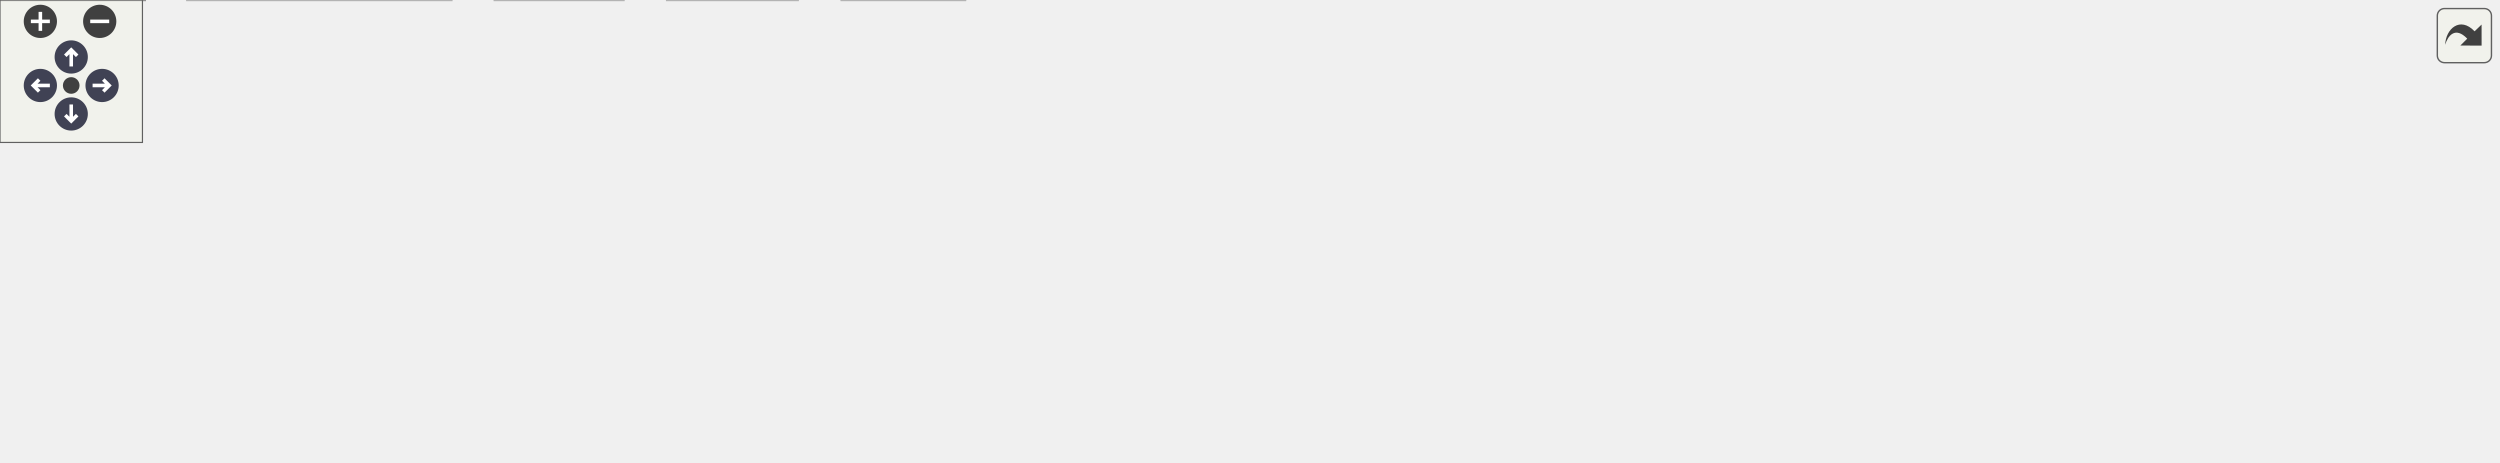
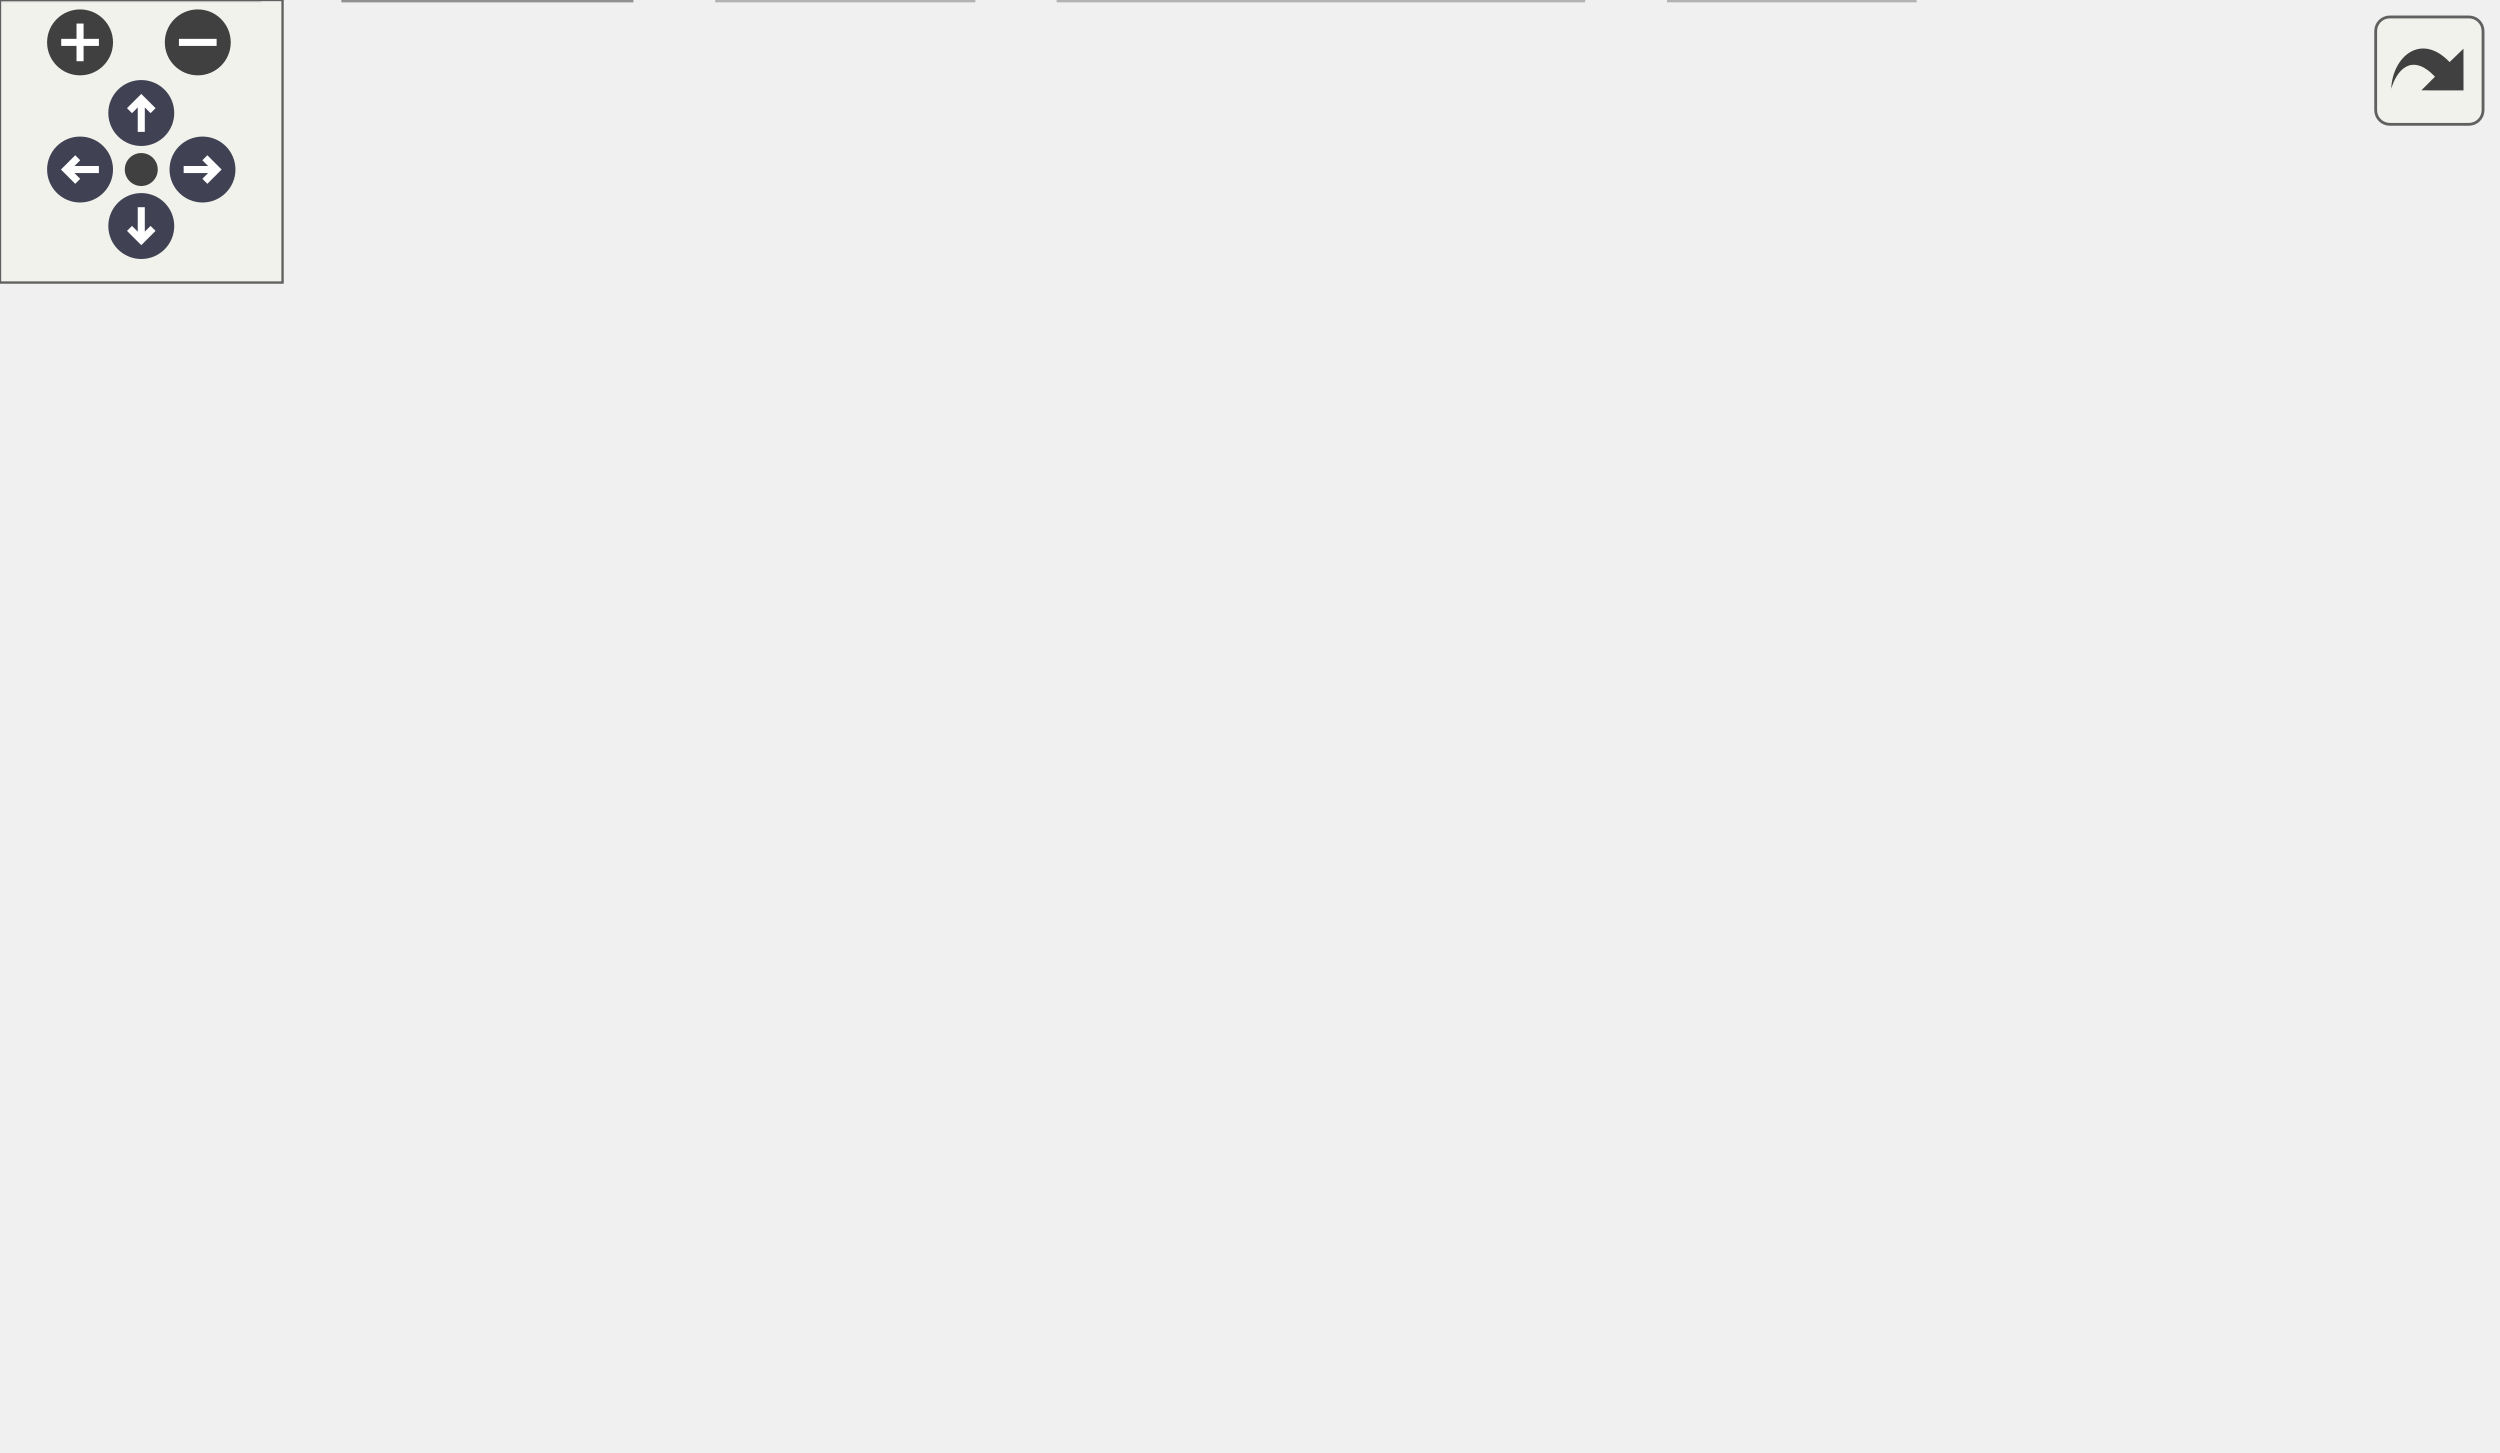
<svg xmlns="http://www.w3.org/2000/svg" xmlns:xlink="http://www.w3.org/1999/xlink" id="main" version="1.1" xml:space="preserve">
  <style type="text/css">
.node, .edge {opacity: 0.7;}
.node.selected, .edge.selected {opacity: 1;}
.edge:hover path { stroke: red; }
.edge:hover polygon { stroke: red; fill: red; }
</style>
  <defs>
    <circle id="rim" cx="0" cy="0" r="7" />
    <circle id="rim2" cx="0" cy="0" r="3.5" />
    <g id="zoomPlus">
      <use xlink:href="#rim" fill="#404040">
        <set attributeName="fill" to="#808080" begin="zoomplus.mouseover" end="zoomplus.mouseout" />
      </use>
      <path d="M-4,0h8M0,-4v8" fill="none" stroke="white" stroke-width="1.5" pointer-events="none" />
    </g>
    <g id="zoomMin">
      <use xlink:href="#rim" fill="#404040">
        <set attributeName="fill" to="#808080" begin="zoomminus.mouseover" end="zoomminus.mouseout" />
      </use>
      <path d="M-4,0h8" fill="none" stroke="white" stroke-width="1.5" pointer-events="none" />
    </g>
    <g id="arrowUp" transform="translate(30 24)">
      <use xlink:href="#rim" />
      <path pointer-events="none" fill="none" stroke="white" stroke-width="1.5" d="M0,-3.0v7 M-2.5,-0.5L0,-3.0L2.5,-0.5" />
    </g>
    <g id="arrowRight" transform="rotate(90) translate(36 -43)">
      <use xlink:href="#rim" />
      <path pointer-events="none" fill="none" stroke="white" stroke-width="1.5" d="M0,-3.0v7 M-2.5,-0.5L0,-3.0L2.5,-0.5" />
    </g>
    <g id="arrowDown" transform="rotate(180) translate(-30 -48)">
      <use xlink:href="#rim" />
      <path pointer-events="none" fill="none" stroke="white" stroke-width="1.5" d="M0,-3.0v7 M-2.5,-0.5L0,-3.0L2.5,-0.5" />
    </g>
    <g id="arrowLeft" transform="rotate(270) translate(-36 17)">
      <use xlink:href="#rim" />
      <path pointer-events="none" fill="none" stroke="white" stroke-width="1.5" d="M0,-3.0v7 M-2.5,-0.5L0,-3.0L2.5,-0.5" />
    </g>
    <g id="resetDef">
      <use xlink:href="#rim2" fill="#404040">
        <set attributeName="fill" to="#808080" begin="reset.mouseover" end="reset.mouseout" />
      </use>
    </g>
  </defs>
  <svg id="graph" class="graph">
    <g id="viewport">
      <g id="Node000001" class="node">
        <g id="a_Node000001">
-           <a xlink:title="list files matching a regular expression">
-             <polygon fill="#999999" stroke="#666666" points="580.62,-134.25 550.38,-134.25 550.38,-113.5 580.62,-113.5 580.62,-134.25" />
-             <text xml:space="preserve" text-anchor="middle" x="565.5" y="-120.75" font-family="Helvetica,sans-Serif" font-size="10.00">lf.c</text>
+           <a xlink:title="Parse menu description file and create Menu.">
+             <polygon fill="#999999" stroke="#666666" points="435.5,-247.75 323.5,-247.75 323.5,-227 435.5,-227 435.5,-247.75" />
+             <text xml:space="preserve" text-anchor="middle" x="379.5" y="-234.25" font-family="Helvetica,sans-Serif" font-size="10.00">parse_menu_desc.c</text>
          </a>
        </g>
      </g>
      <g id="Node000002" class="node">
        <g id="a_Node000002">
-           <a xlink:title=" ">
-             <polygon fill="#e0e0e0" stroke="#999999" points="233.88,-77.5 187.12,-77.5 187.12,-56.75 233.88,-56.75 233.88,-77.5" />
-             <text xml:space="preserve" text-anchor="middle" x="210.5" y="-64" font-family="Helvetica,sans-Serif" font-size="10.00">argp.h</text>
+           <a xlink:href="../../dd/dd8/a00719.html" target="_top" xlink:title="Headder for C-Menu Menu, Form, Pick, and View components.">
+             <polygon fill="white" stroke="#666666" points="259.38,-191 191.62,-191 191.62,-170.25 259.38,-170.25 259.38,-191" />
+             <text xml:space="preserve" text-anchor="middle" x="225.5" y="-177.5" font-family="Helvetica,sans-Serif" font-size="10.00">common.h</text>
          </a>
        </g>
      </g>
      <g id="edge1_Node000001_Node000002" class="edge">
        <g id="a_edge1_Node000001_Node000002">
          <a xlink:title=" ">
-             <path fill="none" stroke="#63b8ff" d="M549.89,-121.5C504.36,-117.3 367.64,-103.51 245.21,-77.83" />
-             <polygon fill="#63b8ff" stroke="#63b8ff" points="246.16,-74.46 235.65,-75.79 244.7,-81.3 246.16,-74.46" />
+             <path fill="none" stroke="#63b8ff" d="M351.97,-226.59C327.41,-217.86 291.2,-204.98 263.82,-195.25" />
+             <polygon fill="#63b8ff" stroke="#63b8ff" points="265.07,-191.98 254.48,-191.93 262.73,-198.58 265.07,-191.98" />
+           </a>
+         </g>
+       </g>
+       <g id="Node000007" class="node">
+         <g id="a_Node000007">
+           <a xlink:title=" ">
+             <polygon fill="#e0e0e0" stroke="#999999" points="55,-20.75 0,-20.75 0,0 55,0 55,-20.75" />
+             <text xml:space="preserve" text-anchor="middle" x="27.5" y="-7.25" font-family="Helvetica,sans-Serif" font-size="10.00">stddef.h</text>
+           </a>
+         </g>
+       </g>
+       <g id="edge22_Node000001_Node000007" class="edge">
+         <g id="a_edge22_Node000001_Node000007">
+           <a xlink:title=" ">
+             <path fill="none" stroke="#63b8ff" d="M323.04,-227.66C233.98,-212.71 67.1,-179.34 29.5,-134.25 5.57,-105.55 13.45,-58.59 20.81,-31.8" />
+             <polygon fill="#63b8ff" stroke="#63b8ff" points="24.08,-33.09 23.61,-22.5 17.38,-31.07 24.08,-33.09" />
+           </a>
+         </g>
+       </g>
+       <g id="Node000008" class="node">
+         <g id="a_Node000008">
+           <a xlink:title=" ">
+             <polygon fill="#e0e0e0" stroke="#999999" points="406.5,-20.75 354.5,-20.75 354.5,0 406.5,0 406.5,-20.75" />
+             <text xml:space="preserve" text-anchor="middle" x="380.5" y="-7.25" font-family="Helvetica,sans-Serif" font-size="10.00">stdlib.h</text>
+           </a>
+         </g>
+       </g>
+       <g id="edge23_Node000001_Node000008" class="edge">
+         <g id="a_edge23_Node000001_Node000008">
+           <a xlink:title=" ">
+             <path fill="none" stroke="#63b8ff" d="M379.54,-226.71C379.69,-192.95 380.2,-79.84 380.41,-32.5" />
+             <polygon fill="#63b8ff" stroke="#63b8ff" points="383.91,-32.54 380.45,-22.52 376.91,-32.5 383.91,-32.54" />
+           </a>
+         </g>
+       </g>
+       <g id="Node000013" class="node">
+         <g id="a_Node000013">
+           <a xlink:title=" ">
+             <polygon fill="#e0e0e0" stroke="#999999" points="459.5,-191 407.5,-191 407.5,-170.25 459.5,-170.25 459.5,-191" />
+             <text xml:space="preserve" text-anchor="middle" x="433.5" y="-177.5" font-family="Helvetica,sans-Serif" font-size="10.00">ctype.h</text>
+           </a>
+         </g>
+       </g>
+       <g id="edge21_Node000001_Node000013" class="edge">
+         <g id="a_edge21_Node000001_Node000013">
+           <a xlink:title=" ">
+             <path fill="none" stroke="#63b8ff" d="M389.15,-226.59C396.6,-219.03 407.11,-208.39 416.02,-199.35" />
+             <polygon fill="#63b8ff" stroke="#63b8ff" points="418.34,-201.98 422.87,-192.41 413.35,-197.07 418.34,-201.98" />
+           </a>
+         </g>
+       </g>
+       <g id="Node000014" class="node">
+         <g id="a_Node000014">
+           <a xlink:title=" ">
+             <polygon fill="#e0e0e0" stroke="#999999" points="529.88,-191 477.12,-191 477.12,-170.25 529.88,-170.25 529.88,-191" />
+             <text xml:space="preserve" text-anchor="middle" x="503.5" y="-177.5" font-family="Helvetica,sans-Serif" font-size="10.00">string.h</text>
+           </a>
+         </g>
+       </g>
+       <g id="edge24_Node000001_Node000014" class="edge">
+         <g id="a_edge24_Node000001_Node000014">
+           <a xlink:title=" ">
+             <path fill="none" stroke="#63b8ff" d="M401.67,-226.59C420.98,-218.06 449.22,-205.59 471.07,-195.94" />
+             <polygon fill="#63b8ff" stroke="#63b8ff" points="472.4,-199.18 480.14,-191.94 469.58,-192.78 472.4,-199.18" />
          </a>
        </g>
      </g>
      <g id="Node000003" class="node">
        <g id="a_Node000003">
+           <a xlink:title=" ">
+             <polygon fill="#e0e0e0" stroke="#999999" points="336.12,-20.75 224.88,-20.75 224.88,0 336.12,0 336.12,-20.75" />
+             <text xml:space="preserve" text-anchor="middle" x="280.5" y="-7.25" font-family="Helvetica,sans-Serif" font-size="10.00">ncursesw/ncurses.h</text>
+           </a>
+         </g>
+       </g>
+       <g id="edge2_Node000002_Node000003" class="edge">
+         <g id="a_edge2_Node000002_Node000003">
+           <a xlink:title=" ">
+             <path fill="none" stroke="#63b8ff" d="M252.23,-169.79C268.56,-162.43 288.55,-150.78 300.5,-134.25 320.96,-105.95 324.3,-89.96 313.5,-56.75 310.29,-46.87 304.03,-37.35 297.81,-29.6" />
+             <polygon fill="#63b8ff" stroke="#63b8ff" points="300.65,-27.53 291.46,-22.27 295.36,-32.12 300.65,-27.53" />
+           </a>
+         </g>
+       </g>
+       <g id="Node000004" class="node">
+         <g id="a_Node000004">
          <a xlink:href="../../d8/db9/a00725.html" target="_top" xlink:title="Headder for C-Menu API library, libcm.so.">
-             <polygon fill="white" stroke="#666666" points="291.5,-77.5 251.5,-77.5 251.5,-56.75 291.5,-56.75 291.5,-77.5" />
-             <text xml:space="preserve" text-anchor="middle" x="271.5" y="-64" font-family="Helvetica,sans-Serif" font-size="10.00">cm.h</text>
-           </a>
-         </g>
-       </g>
-       <g id="edge2_Node000001_Node000003" class="edge">
-         <g id="a_edge2_Node000001_Node000003">
-           <a xlink:title=" ">
-             <path fill="none" stroke="#63b8ff" d="M550.16,-120.73C509.83,-114.96 397.6,-98.18 305.5,-77.5 304.67,-77.31 303.83,-77.12 302.99,-76.92" />
-             <polygon fill="#63b8ff" stroke="#63b8ff" points="303.94,-73.55 293.38,-74.47 302.21,-80.33 303.94,-73.55" />
-           </a>
-         </g>
-       </g>
-       <g id="Node000008" class="node">
-         <g id="a_Node000008">
-           <a xlink:title=" ">
-             <polygon fill="#e0e0e0" stroke="#999999" points="406.5,-20.75 354.5,-20.75 354.5,0 406.5,0 406.5,-20.75" />
-             <text xml:space="preserve" text-anchor="middle" x="380.5" y="-7.25" font-family="Helvetica,sans-Serif" font-size="10.00">stdlib.h</text>
-           </a>
-         </g>
-       </g>
-       <g id="edge14_Node000001_Node000008" class="edge">
-         <g id="a_edge14_Node000001_Node000008">
-           <a xlink:title=" ">
-             <path fill="none" stroke="#63b8ff" d="M550.08,-122.23C503.46,-119.94 365.51,-110.44 338.5,-77.5 325.62,-61.79 342.06,-41.91 358,-28.07" />
-             <polygon fill="#63b8ff" stroke="#63b8ff" points="359.89,-31.04 365.44,-22.02 355.47,-25.61 359.89,-31.04" />
+             <polygon fill="white" stroke="#666666" points="199.5,-77.5 159.5,-77.5 159.5,-56.75 199.5,-56.75 199.5,-77.5" />
+             <text xml:space="preserve" text-anchor="middle" x="179.5" y="-64" font-family="Helvetica,sans-Serif" font-size="10.00">cm.h</text>
+           </a>
+         </g>
+       </g>
+       <g id="edge3_Node000002_Node000004" class="edge">
+         <g id="a_edge3_Node000002_Node000004">
+           <a xlink:title=" ">
+             <path fill="none" stroke="#63b8ff" d="M221.58,-170.12C214.15,-152.11 197.87,-112.64 187.88,-88.43" />
+             <polygon fill="#63b8ff" stroke="#63b8ff" points="191.17,-87.23 184.12,-79.32 184.7,-89.9 191.17,-87.23" />
+           </a>
+         </g>
+       </g>
+       <g id="edge20_Node000002_Node000007" class="edge">
+         <g id="a_edge20_Node000002_Node000007">
+           <a xlink:title=" ">
+             <path fill="none" stroke="#63b8ff" d="M191.51,-175.49C145.18,-169.13 65.75,-155.42 46.5,-134.25 21.17,-106.4 21.54,-59.48 24.34,-32.39" />
+             <polygon fill="#63b8ff" stroke="#63b8ff" points="27.79,-33.03 25.57,-22.67 20.84,-32.15 27.79,-33.03" />
          </a>
        </g>
      </g>
      <g id="Node000009" class="node">
        <g id="a_Node000009">
-           <a xlink:title=" ">
-             <polygon fill="#e0e0e0" stroke="#999999" points="401.25,-77.5 347.75,-77.5 347.75,-56.75 401.25,-56.75 401.25,-77.5" />
-             <text xml:space="preserve" text-anchor="middle" x="374.5" y="-64" font-family="Helvetica,sans-Serif" font-size="10.00">dirent.h</text>
-           </a>
-         </g>
-       </g>
-       <g id="edge8_Node000001_Node000009" class="edge">
-         <g id="a_edge8_Node000001_Node000009">
-           <a xlink:title=" ">
-             <path fill="none" stroke="#63b8ff" d="M550.19,-118.49C520.6,-110 454.73,-91.12 412.59,-79.04" />
-             <polygon fill="#63b8ff" stroke="#63b8ff" points="413.67,-75.71 403.1,-76.32 411.74,-82.44 413.67,-75.71" />
+           <a xlink:href="../../d2/d94/a00716.html" target="_top" xlink:title="Form data structures, enums, types, end process declarations.">
+             <polygon fill="white" stroke="#666666" points="275.62,-134.25 227.38,-134.25 227.38,-113.5 275.62,-113.5 275.62,-134.25" />
+             <text xml:space="preserve" text-anchor="middle" x="251.5" y="-120.75" font-family="Helvetica,sans-Serif" font-size="10.00">form.h</text>
+           </a>
+         </g>
+       </g>
+       <g id="edge9_Node000002_Node000009" class="edge">
+         <g id="a_edge9_Node000002_Node000009">
+           <a xlink:title=" ">
+             <path fill="none" stroke="#63b8ff" d="M230.15,-169.84C233.44,-162.91 237.97,-153.37 242.01,-144.86" />
+             <polygon fill="#63b8ff" stroke="#63b8ff" points="245.11,-146.48 246.24,-135.95 238.79,-143.48 245.11,-146.48" />
          </a>
        </g>
      </g>
      <g id="Node000010" class="node">
        <g id="a_Node000010">
-           <a xlink:title=" ">
-             <polygon fill="#e0e0e0" stroke="#999999" points="465.88,-77.5 419.12,-77.5 419.12,-56.75 465.88,-56.75 465.88,-77.5" />
-             <text xml:space="preserve" text-anchor="middle" x="442.5" y="-64" font-family="Helvetica,sans-Serif" font-size="10.00">fcntl.h</text>
-           </a>
-         </g>
-       </g>
-       <g id="edge9_Node000001_Node000010" class="edge">
-         <g id="a_edge9_Node000001_Node000010">
-           <a xlink:title=" ">
-             <path fill="none" stroke="#63b8ff" d="M549.92,-115.94C531.2,-107.61 499.28,-93.4 475.09,-82.63" />
-             <polygon fill="#63b8ff" stroke="#63b8ff" points="476.54,-79.44 465.98,-78.58 473.69,-85.84 476.54,-79.44" />
+           <a xlink:href="../../df/df7/a00731.html" target="_top" xlink:title="Menu data structures, enums, types, end external declarations.">
+             <polygon fill="white" stroke="#666666" points="107.88,-134.25 55.12,-134.25 55.12,-113.5 107.88,-113.5 107.88,-134.25" />
+             <text xml:space="preserve" text-anchor="middle" x="81.5" y="-120.75" font-family="Helvetica,sans-Serif" font-size="10.00">menu.h</text>
+           </a>
+         </g>
+       </g>
+       <g id="edge11_Node000002_Node000010" class="edge">
+         <g id="a_edge11_Node000002_Node000010">
+           <a xlink:title=" ">
+             <path fill="none" stroke="#63b8ff" d="M199.76,-169.84C176.92,-161.16 143.33,-148.38 117.78,-138.67" />
+             <polygon fill="#63b8ff" stroke="#63b8ff" points="119.03,-135.4 108.44,-135.12 116.54,-141.94 119.03,-135.4" />
          </a>
        </g>
      </g>
      <g id="Node000011" class="node">
        <g id="a_Node000011">
-           <a xlink:title=" ">
-             <polygon fill="#e0e0e0" stroke="#999999" points="524.88,-77.5 484.12,-77.5 484.12,-56.75 524.88,-56.75 524.88,-77.5" />
-             <text xml:space="preserve" text-anchor="middle" x="504.5" y="-64" font-family="Helvetica,sans-Serif" font-size="10.00">grp.h</text>
-           </a>
-         </g>
-       </g>
-       <g id="edge10_Node000001_Node000011" class="edge">
-         <g id="a_edge10_Node000001_Node000011">
-           <a xlink:title=" ">
-             <path fill="none" stroke="#63b8ff" d="M554.59,-113.09C546.01,-105.38 533.83,-94.45 523.62,-85.29" />
-             <polygon fill="#63b8ff" stroke="#63b8ff" points="526.22,-82.91 516.44,-78.84 521.54,-88.12 526.22,-82.91" />
+           <a xlink:href="../../db/d7c/a00722.html" target="_top" xlink:title="Pick data structures, enums, types, end external declarations.">
+             <polygon fill="white" stroke="#666666" points="171.12,-134.25 125.88,-134.25 125.88,-113.5 171.12,-113.5 171.12,-134.25" />
+             <text xml:space="preserve" text-anchor="middle" x="148.5" y="-120.75" font-family="Helvetica,sans-Serif" font-size="10.00">pick.h</text>
+           </a>
+         </g>
+       </g>
+       <g id="edge13_Node000002_Node000011" class="edge">
+         <g id="a_edge13_Node000002_Node000011">
+           <a xlink:title=" ">
+             <path fill="none" stroke="#63b8ff" d="M211.73,-169.84C200.57,-161.9 184.58,-150.53 171.48,-141.21" />
+             <polygon fill="#63b8ff" stroke="#63b8ff" points="173.56,-138.4 163.38,-135.46 169.5,-144.1 173.56,-138.4" />
          </a>
        </g>
      </g>
      <g id="Node000012" class="node">
        <g id="a_Node000012">
-           <a xlink:title=" ">
-             <polygon fill="#e0e0e0" stroke="#999999" points="588.12,-77.5 542.88,-77.5 542.88,-56.75 588.12,-56.75 588.12,-77.5" />
-             <text xml:space="preserve" text-anchor="middle" x="565.5" y="-64" font-family="Helvetica,sans-Serif" font-size="10.00">pwd.h</text>
-           </a>
-         </g>
-       </g>
-       <g id="edge11_Node000001_Node000012" class="edge">
-         <g id="a_edge11_Node000001_Node000012">
-           <a xlink:title=" ">
-             <path fill="none" stroke="#63b8ff" d="M565.5,-113.09C565.5,-106.47 565.5,-97.47 565.5,-89.27" />
-             <polygon fill="#63b8ff" stroke="#63b8ff" points="569,-89.34 565.5,-79.34 562,-89.34 569,-89.34" />
-           </a>
-         </g>
-       </g>
-       <g id="Node000013" class="node">
-         <g id="a_Node000013">
-           <a xlink:title=" ">
-             <polygon fill="#e0e0e0" stroke="#999999" points="658.88,-77.5 606.12,-77.5 606.12,-56.75 658.88,-56.75 658.88,-77.5" />
-             <text xml:space="preserve" text-anchor="middle" x="632.5" y="-64" font-family="Helvetica,sans-Serif" font-size="10.00">regex.h</text>
-           </a>
-         </g>
-       </g>
-       <g id="edge12_Node000001_Node000013" class="edge">
-         <g id="a_edge12_Node000001_Node000013">
-           <a xlink:title=" ">
-             <path fill="none" stroke="#63b8ff" d="M577.48,-113.09C587.01,-105.3 600.56,-94.22 611.83,-85.01" />
-             <polygon fill="#63b8ff" stroke="#63b8ff" points="613.92,-87.82 619.45,-78.79 609.5,-82.4 613.92,-87.82" />
-           </a>
-         </g>
-       </g>
-       <g id="Node000014" class="node">
-         <g id="a_Node000014">
-           <a xlink:title=" ">
-             <polygon fill="#e0e0e0" stroke="#999999" points="738,-77.5 677,-77.5 677,-56.75 738,-56.75 738,-77.5" />
-             <text xml:space="preserve" text-anchor="middle" x="707.5" y="-64" font-family="Helvetica,sans-Serif" font-size="10.00">stdbool.h</text>
-           </a>
-         </g>
-       </g>
-       <g id="edge13_Node000001_Node000014" class="edge">
-         <g id="a_edge13_Node000001_Node000014">
-           <a xlink:title=" ">
-             <path fill="none" stroke="#63b8ff" d="M580.97,-116.91C602.51,-108.61 642.19,-93.31 671.39,-82.05" />
-             <polygon fill="#63b8ff" stroke="#63b8ff" points="672.53,-85.36 680.6,-78.5 670.01,-78.83 672.53,-85.36" />
-           </a>
-         </g>
-       </g>
-       <g id="Node000015" class="node">
-         <g id="a_Node000015">
-           <a xlink:title=" ">
-             <polygon fill="#e0e0e0" stroke="#999999" points="808.88,-77.5 756.12,-77.5 756.12,-56.75 808.88,-56.75 808.88,-77.5" />
-             <text xml:space="preserve" text-anchor="middle" x="782.5" y="-64" font-family="Helvetica,sans-Serif" font-size="10.00">string.h</text>
-           </a>
-         </g>
-       </g>
-       <g id="edge15_Node000001_Node000015" class="edge">
-         <g id="a_edge15_Node000001_Node000015">
-           <a xlink:title=" ">
-             <path fill="none" stroke="#63b8ff" d="M581.1,-119.08C610.94,-111.81 678.39,-95.27 744.7,-78.19" />
-             <polygon fill="#63b8ff" stroke="#63b8ff" points="745.49,-81.61 754.29,-75.72 743.74,-74.83 745.49,-81.61" />
-           </a>
-         </g>
-       </g>
-       <g id="Node000016" class="node">
-         <g id="a_Node000016">
-           <a xlink:title=" ">
-             <polygon fill="#e0e0e0" stroke="#999999" points="890.12,-77.5 826.88,-77.5 826.88,-56.75 890.12,-56.75 890.12,-77.5" />
-             <text xml:space="preserve" text-anchor="middle" x="858.5" y="-64" font-family="Helvetica,sans-Serif" font-size="10.00">sys/stat.h</text>
-           </a>
-         </g>
-       </g>
-       <g id="edge16_Node000001_Node000016" class="edge">
-         <g id="a_edge16_Node000001_Node000016">
-           <a xlink:title=" ">
-             <path fill="none" stroke="#63b8ff" d="M580.89,-120.36C618.87,-114.1 720.3,-97.07 815.74,-77.78" />
-             <polygon fill="#63b8ff" stroke="#63b8ff" points="816.16,-81.27 825.26,-75.84 814.77,-74.41 816.16,-81.27" />
-           </a>
-         </g>
-       </g>
-       <g id="Node000017" class="node">
-         <g id="a_Node000017">
-           <a xlink:title=" ">
-             <polygon fill="#e0e0e0" stroke="#999999" points="979.25,-77.5 907.75,-77.5 907.75,-56.75 979.25,-56.75 979.25,-77.5" />
-             <text xml:space="preserve" text-anchor="middle" x="943.5" y="-64" font-family="Helvetica,sans-Serif" font-size="10.00">sys/types.h</text>
-           </a>
-         </g>
-       </g>
-       <g id="edge17_Node000001_Node000017" class="edge">
-         <g id="a_edge17_Node000001_Node000017">
-           <a xlink:title=" ">
-             <path fill="none" stroke="#63b8ff" d="M580.88,-121.2C627.09,-116.09 768.93,-99.75 896.42,-77.94" />
-             <polygon fill="#63b8ff" stroke="#63b8ff" points="896.78,-81.43 906.03,-76.28 895.58,-74.53 896.78,-81.43" />
-           </a>
-         </g>
-       </g>
-       <g id="Node000018" class="node">
-         <g id="a_Node000018">
-           <a xlink:title=" ">
-             <polygon fill="#e0e0e0" stroke="#999999" points="1052,-77.5 997,-77.5 997,-56.75 1052,-56.75 1052,-77.5" />
-             <text xml:space="preserve" text-anchor="middle" x="1024.5" y="-64" font-family="Helvetica,sans-Serif" font-size="10.00">unistd.h</text>
-           </a>
-         </g>
-       </g>
-       <g id="edge18_Node000001_Node000018" class="edge">
-         <g id="a_edge18_Node000001_Node000018">
-           <a xlink:title=" ">
-             <path fill="none" stroke="#63b8ff" d="M580.98,-122.04C635.28,-118.96 822.18,-106.88 985.47,-77.83" />
-             <polygon fill="#63b8ff" stroke="#63b8ff" points="985.98,-81.3 995.19,-76.07 984.73,-74.41 985.98,-81.3" />
-           </a>
-         </g>
-       </g>
-       <g id="Node000004" class="node">
-         <g id="a_Node000004">
-           <a xlink:href="../../df/d3b/a00728.html" target="_top" xlink:title=" ">
-             <polygon fill="white" stroke="#666666" points="61,-20.75 0,-20.75 0,0 61,0 61,-20.75" />
-             <text xml:space="preserve" text-anchor="middle" x="30.5" y="-7.25" font-family="Helvetica,sans-Serif" font-size="10.00">version.h</text>
-           </a>
-         </g>
-       </g>
-       <g id="edge3_Node000003_Node000004" class="edge">
-         <g id="a_edge3_Node000003_Node000004">
-           <a xlink:title=" ">
-             <path fill="none" stroke="#63b8ff" d="M251.3,-59.29C248.36,-58.38 245.36,-57.51 242.5,-56.75 169.99,-37.55 148.08,-37.86 72.21,-21.29" />
-             <polygon fill="#63b8ff" stroke="#63b8ff" points="73.13,-17.91 62.61,-19.16 71.62,-24.74 73.13,-17.91" />
+           <a xlink:href="../../d6/dc0/a00734.html" target="_top" xlink:title="View data structures, enums, types, end external declarations.">
+             <polygon fill="white" stroke="#666666" points="304.25,-77.5 256.75,-77.5 256.75,-56.75 304.25,-56.75 304.25,-77.5" />
+             <text xml:space="preserve" text-anchor="middle" x="280.5" y="-64" font-family="Helvetica,sans-Serif" font-size="10.00">view.h</text>
+           </a>
+         </g>
+       </g>
+       <g id="edge15_Node000002_Node000012" class="edge">
+         <g id="a_edge15_Node000002_Node000012">
+           <a xlink:title=" ">
+             <path fill="none" stroke="#63b8ff" d="M246.53,-169.79C260.09,-162.18 276.62,-150.25 284.5,-134.25 291.42,-120.19 289.84,-102.36 286.85,-88.76" />
+             <polygon fill="#63b8ff" stroke="#63b8ff" points="290.25,-87.91 284.3,-79.15 283.48,-89.71 290.25,-87.91" />
+           </a>
+         </g>
+       </g>
+       <g id="edge5_Node000004_Node000003" class="edge">
+         <g id="a_edge5_Node000004_Node000003">
+           <a xlink:title=" ">
+             <path fill="none" stroke="#63b8ff" d="M197.56,-56.34C212.92,-48.01 235.24,-35.91 252.86,-26.36" />
+             <polygon fill="#63b8ff" stroke="#63b8ff" points="254.15,-29.64 261.27,-21.8 250.81,-23.49 254.15,-29.64" />
          </a>
        </g>
      </g>
      <g id="Node000005" class="node">
        <g id="a_Node000005">
-           <a xlink:title=" ">
-             <polygon fill="#e0e0e0" stroke="#999999" points="190.12,-20.75 78.88,-20.75 78.88,0 190.12,0 190.12,-20.75" />
-             <text xml:space="preserve" text-anchor="middle" x="134.5" y="-7.25" font-family="Helvetica,sans-Serif" font-size="10.00">ncursesw/ncurses.h</text>
-           </a>
-         </g>
-       </g>
-       <g id="edge4_Node000003_Node000005" class="edge">
-         <g id="a_edge4_Node000003_Node000005">
-           <a xlink:title=" ">
-             <path fill="none" stroke="#63b8ff" d="M251.29,-58.05C229.79,-49.46 195.4,-35.71 169.49,-25.36" />
-             <polygon fill="#63b8ff" stroke="#63b8ff" points="170.96,-22.18 160.37,-21.72 168.36,-28.68 170.96,-22.18" />
+           <a xlink:href="../../df/d3b/a00728.html" target="_top" xlink:title=" ">
+             <polygon fill="white" stroke="#666666" points="134,-20.75 73,-20.75 73,0 134,0 134,-20.75" />
+             <text xml:space="preserve" text-anchor="middle" x="103.5" y="-7.25" font-family="Helvetica,sans-Serif" font-size="10.00">version.h</text>
+           </a>
+         </g>
+       </g>
+       <g id="edge4_Node000004_Node000005" class="edge">
+         <g id="a_edge4_Node000004_Node000005">
+           <a xlink:title=" ">
+             <path fill="none" stroke="#63b8ff" d="M165.91,-56.34C154.89,-48.4 139.11,-37.03 126.18,-27.71" />
+             <polygon fill="#63b8ff" stroke="#63b8ff" points="128.36,-24.97 118.2,-21.96 124.27,-30.65 128.36,-24.97" />
          </a>
        </g>
      </g>
      <g id="Node000006" class="node">
        <g id="a_Node000006">
          <a xlink:title=" ">
-             <polygon fill="#e0e0e0" stroke="#999999" points="262.62,-20.75 208.38,-20.75 208.38,0 262.62,0 262.62,-20.75" />
-             <text xml:space="preserve" text-anchor="middle" x="235.5" y="-7.25" font-family="Helvetica,sans-Serif" font-size="10.00">signal.h</text>
-           </a>
-         </g>
-       </g>
-       <g id="edge5_Node000003_Node000006" class="edge">
-         <g id="a_edge5_Node000003_Node000006">
-           <a xlink:title=" ">
-             <path fill="none" stroke="#63b8ff" d="M265.06,-56.34C260.35,-49.17 253.81,-39.23 248.08,-30.51" />
-             <polygon fill="#63b8ff" stroke="#63b8ff" points="251.13,-28.78 242.71,-22.34 245.28,-32.62 251.13,-28.78" />
-           </a>
-         </g>
-       </g>
-       <g id="Node000007" class="node">
-         <g id="a_Node000007">
-           <a xlink:title=" ">
-             <polygon fill="#e0e0e0" stroke="#999999" points="336,-20.75 281,-20.75 281,0 336,0 336,-20.75" />
-             <text xml:space="preserve" text-anchor="middle" x="308.5" y="-7.25" font-family="Helvetica,sans-Serif" font-size="10.00">stddef.h</text>
-           </a>
-         </g>
-       </g>
-       <g id="edge6_Node000003_Node000007" class="edge">
-         <g id="a_edge6_Node000003_Node000007">
-           <a xlink:title=" ">
-             <path fill="none" stroke="#63b8ff" d="M278.11,-56.34C282.96,-49.17 289.68,-39.23 295.57,-30.51" />
-             <polygon fill="#63b8ff" stroke="#63b8ff" points="298.4,-32.58 301.09,-22.33 292.6,-28.66 298.4,-32.58" />
-           </a>
-         </g>
-       </g>
-       <g id="edge7_Node000003_Node000008" class="edge">
-         <g id="a_edge7_Node000003_Node000008">
-           <a xlink:title=" ">
-             <path fill="none" stroke="#63b8ff" d="M290.99,-56.34C307.65,-47.97 331.88,-35.79 350.94,-26.22" />
-             <polygon fill="#63b8ff" stroke="#63b8ff" points="352.46,-29.37 359.83,-21.76 349.32,-23.12 352.46,-29.37" />
+             <polygon fill="#e0e0e0" stroke="#999999" points="206.62,-20.75 152.38,-20.75 152.38,0 206.62,0 206.62,-20.75" />
+             <text xml:space="preserve" text-anchor="middle" x="179.5" y="-7.25" font-family="Helvetica,sans-Serif" font-size="10.00">signal.h</text>
+           </a>
+         </g>
+       </g>
+       <g id="edge6_Node000004_Node000006" class="edge">
+         <g id="a_edge6_Node000004_Node000006">
+           <a xlink:title=" ">
+             <path fill="none" stroke="#63b8ff" d="M179.5,-56.34C179.5,-49.72 179.5,-40.72 179.5,-32.52" />
+             <polygon fill="#63b8ff" stroke="#63b8ff" points="183,-32.59 179.5,-22.59 176,-32.59 183,-32.59" />
+           </a>
+         </g>
+       </g>
+       <g id="edge7_Node000004_Node000007" class="edge">
+         <g id="a_edge7_Node000004_Node000007">
+           <a xlink:title=" ">
+             <path fill="none" stroke="#63b8ff" d="M159,-58.74C135.14,-50.15 95.25,-35.78 65.64,-25.11" />
+             <polygon fill="#63b8ff" stroke="#63b8ff" points="66.87,-21.84 56.28,-21.74 64.5,-28.42 66.87,-21.84" />
+           </a>
+         </g>
+       </g>
+       <g id="edge8_Node000004_Node000008" class="edge">
+         <g id="a_edge8_Node000004_Node000008">
+           <a xlink:title=" ">
+             <path fill="none" stroke="#63b8ff" d="M199.88,-60.57C233.43,-51.43 300.79,-33.09 343.1,-21.56" />
+             <polygon fill="#63b8ff" stroke="#63b8ff" points="343.87,-24.98 352.6,-18.98 342.03,-18.23 343.87,-24.98" />
+           </a>
+         </g>
+       </g>
+       <g id="edge10_Node000009_Node000004" class="edge">
+         <g id="a_edge10_Node000009_Node000004">
+           <a xlink:title=" ">
+             <path fill="none" stroke="#63b8ff" d="M238.63,-113.09C228.29,-105.22 213.53,-94 201.35,-84.74" />
+             <polygon fill="#63b8ff" stroke="#63b8ff" points="203.54,-82.01 193.47,-78.74 199.31,-87.58 203.54,-82.01" />
+           </a>
+         </g>
+       </g>
+       <g id="edge12_Node000010_Node000004" class="edge">
+         <g id="a_edge12_Node000010_Node000004">
+           <a xlink:title=" ">
+             <path fill="none" stroke="#63b8ff" d="M99.02,-113.09C113.79,-104.83 135.18,-92.88 152.2,-83.38" />
+             <polygon fill="#63b8ff" stroke="#63b8ff" points="153.79,-86.5 160.81,-78.57 150.37,-80.39 153.79,-86.5" />
+           </a>
+         </g>
+       </g>
+       <g id="edge14_Node000011_Node000004" class="edge">
+         <g id="a_edge14_Node000011_Node000004">
+           <a xlink:title=" ">
+             <path fill="none" stroke="#63b8ff" d="M154.04,-113.09C158.01,-106.08 163.49,-96.41 168.34,-87.83" />
+             <polygon fill="#63b8ff" stroke="#63b8ff" points="171.38,-89.57 173.26,-79.15 165.29,-86.12 171.38,-89.57" />
+           </a>
+         </g>
+       </g>
+       <g id="edge16_Node000012_Node000003" class="edge">
+         <g id="a_edge16_Node000012_Node000003">
+           <a xlink:title=" ">
+             <path fill="none" stroke="#63b8ff" d="M280.5,-56.34C280.5,-49.72 280.5,-40.72 280.5,-32.52" />
+             <polygon fill="#63b8ff" stroke="#63b8ff" points="284,-32.59 280.5,-22.59 277,-32.59 284,-32.59" />
+           </a>
+         </g>
+       </g>
+       <g id="edge17_Node000012_Node000006" class="edge">
+         <g id="a_edge17_Node000012_Node000006">
+           <a xlink:title=" ">
+             <path fill="none" stroke="#63b8ff" d="M262.44,-56.34C247.08,-48.01 224.76,-35.91 207.14,-26.36" />
+             <polygon fill="#63b8ff" stroke="#63b8ff" points="209.19,-23.49 198.73,-21.8 205.85,-29.64 209.19,-23.49" />
+           </a>
+         </g>
+       </g>
+       <g id="edge18_Node000012_Node000007" class="edge">
+         <g id="a_edge18_Node000012_Node000007">
+           <a xlink:title=" ">
+             <path fill="none" stroke="#63b8ff" d="M256.33,-61.47C218.05,-54.01 140.88,-38.63 66.35,-21.34" />
+             <polygon fill="#63b8ff" stroke="#63b8ff" points="67.38,-17.99 56.85,-19.12 65.79,-24.81 67.38,-17.99" />
+           </a>
+         </g>
+       </g>
+       <g id="edge19_Node000012_Node000008" class="edge">
+         <g id="a_edge19_Node000012_Node000008">
+           <a xlink:title=" ">
+             <path fill="none" stroke="#63b8ff" d="M298.38,-56.34C313.59,-48.01 335.69,-35.91 353.13,-26.36" />
+             <polygon fill="#63b8ff" stroke="#63b8ff" points="354.36,-29.68 361.45,-21.81 351,-23.54 354.36,-29.68" />
          </a>
        </g>
      </g>
    </g>
  </svg>
  <g id="navigator" transform="translate(0 0)" fill="#404254">
    <rect fill="#f2f5e9" fill-opacity="0.5" stroke="#606060" stroke-width=".5" x="0" y="0" width="60" height="60" />
    <use id="zoomplus" xlink:href="#zoomPlus" x="17" y="9" />
    <use id="zoomminus" xlink:href="#zoomMin" x="42" y="9" />
    <use id="reset" xlink:href="#resetDef" x="30" y="36" />
    <use id="arrowup" xlink:href="#arrowUp" x="0" y="0" />
    <use id="arrowright" xlink:href="#arrowRight" x="0" y="0" />
    <use id="arrowdown" xlink:href="#arrowDown" x="0" y="0" />
    <use id="arrowleft" xlink:href="#arrowLeft" x="0" y="0" />
  </g>
  <svg viewBox="0 0 15 15" width="100%" height="30px" preserveAspectRatio="xMaxYMin meet">
    <g id="arrow_out" transform="scale(0.3 0.3)">
      <a xlink:href="a01047_org.svg" target="_base">
        <rect id="button" ry="5" rx="5" y="6" x="6" height="38" width="38" fill="#f2f5e9" fill-opacity="0.5" stroke="#606060" stroke-width="1.0" />
        <path id="arrow" d="M 11.5,31.437 C 11.94,20.098 22.043,11.323 32.159,21.979 L 37.069,17.246 C 37.069,17.246 37.088,32 37.088,32 L 22.16,31.978 C 22.16,31.978 26.998,27.14 26.998,27.14 C 18.529,18.264 13.292,25.23 11.5,31.437 z" style="fill:#404040;" />
      </a>
    </g>
  </svg>
  <style type="text/css">

[data-mouse-over-selected='false'] { opacity: 0.7; }
[data-mouse-over-selected='true']  { opacity: 1.0; }

</style>
</svg>
